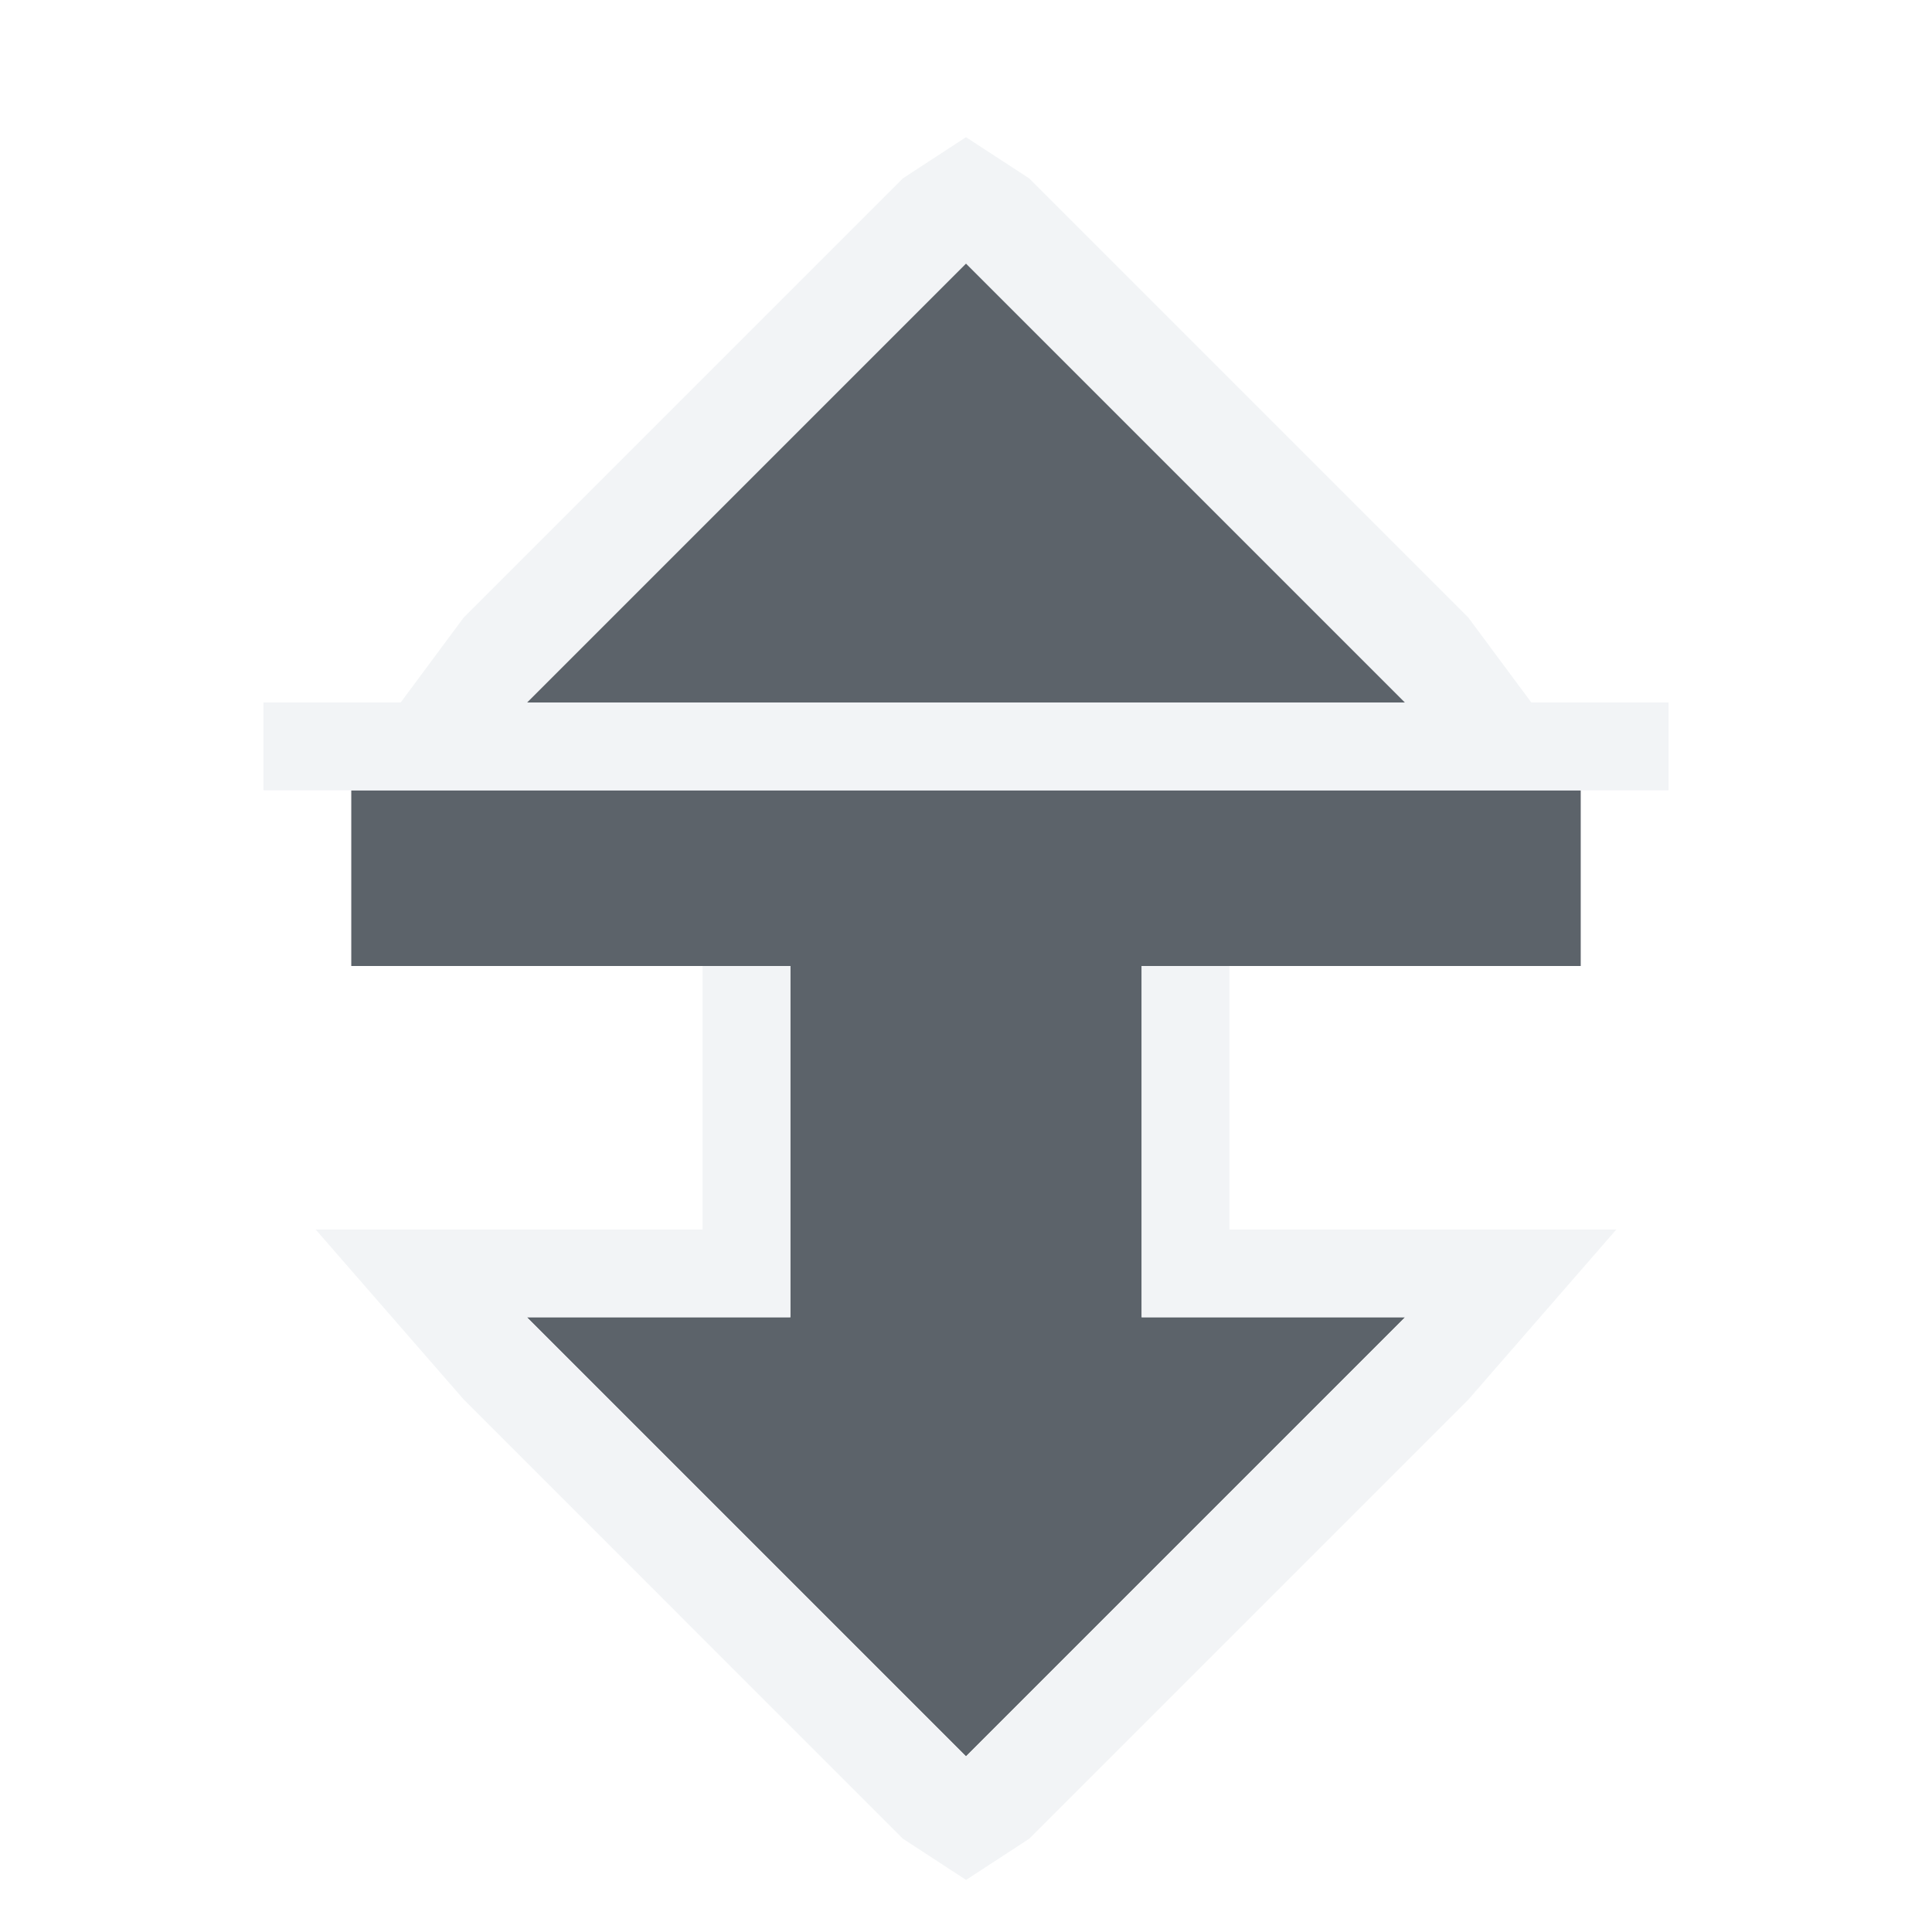
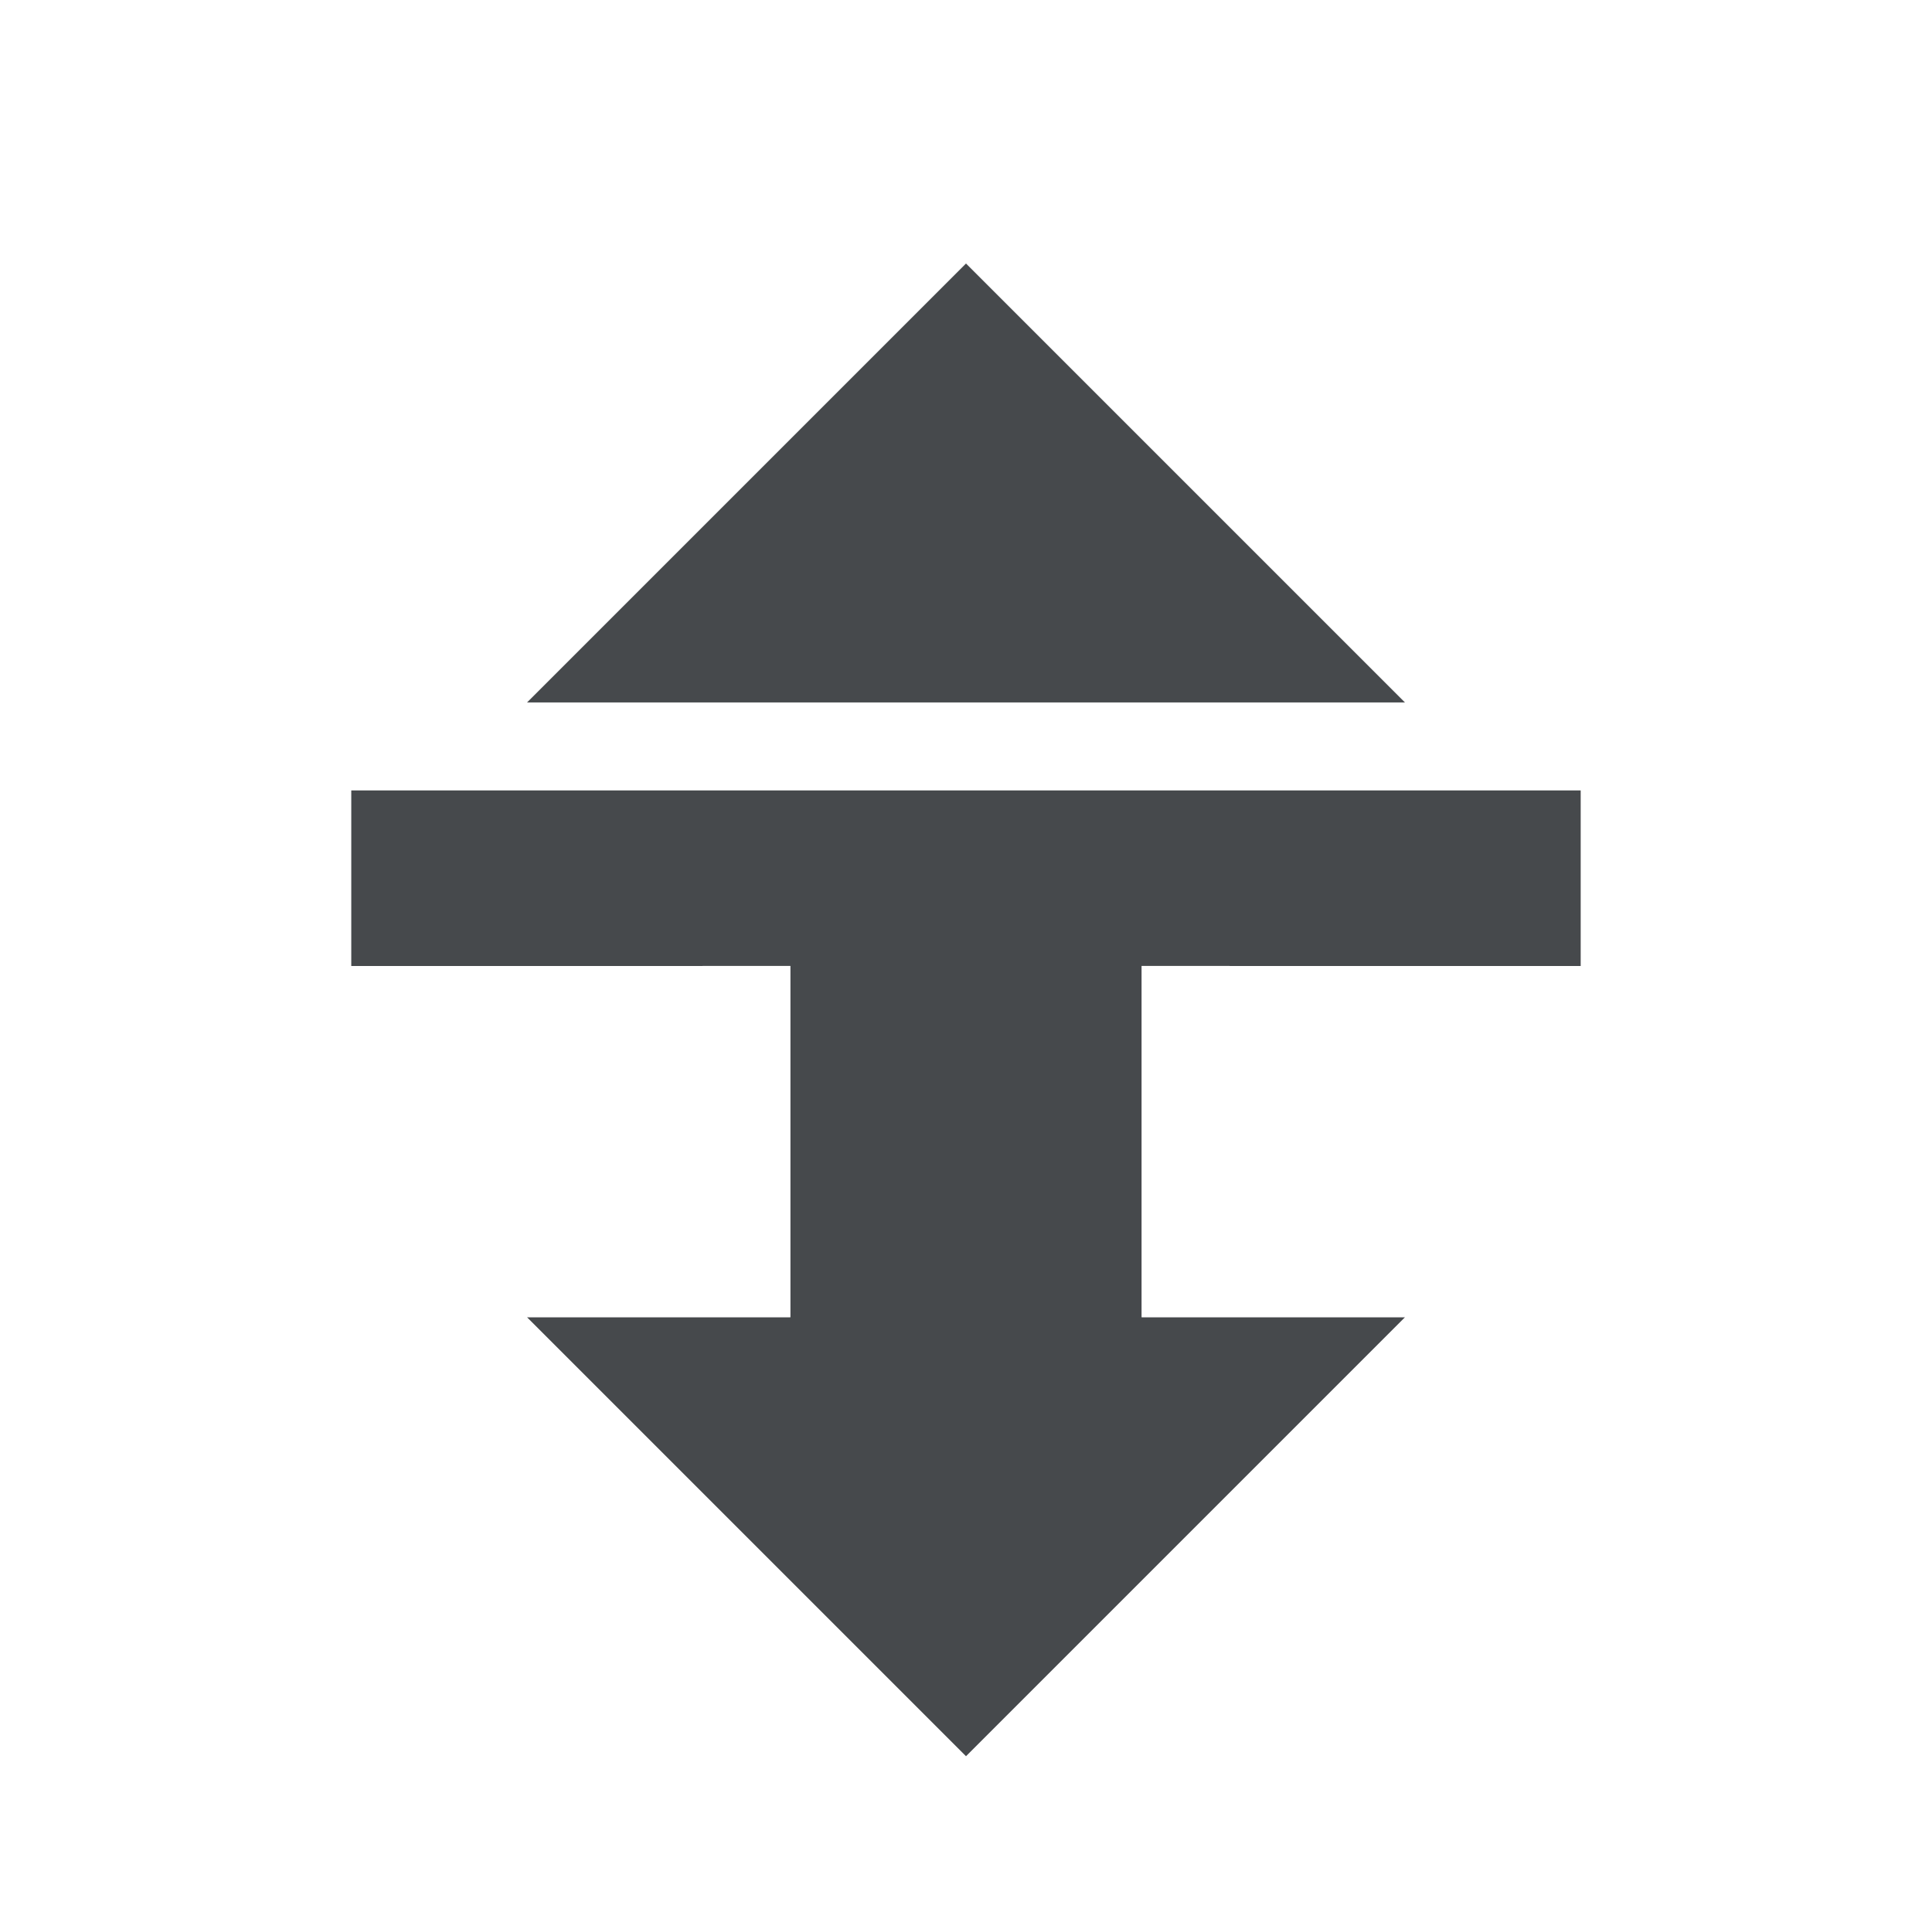
- <svg xmlns="http://www.w3.org/2000/svg" width="22" height="22" id="svg2" version="1.1">
-   <defs id="defs4" />
-   <g id="layer1" transform="translate(-375,-506.3622)">
-     <path id="path2984" d="m 386,509.362 -5,5 10,0 z m -7,6 0,2 5,0 0,4 -3,0 5,5 5,-5 -3,0 0,-4 5,0 0,-2 z" style="color:#000000;fill:#27303a;fill-opacity:0.753;fill-rule:nonzero;stroke-width:1;stroke-linecap:butt;stroke-linejoin:miter;stroke-miterlimit:4;stroke-opacity:1;stroke-dasharray:none;stroke-dashoffset:0;marker:none;visibility:visible;display:inline;overflow:visible;enable-background:accumulate" />
-     <path style="font-size:medium;font-style:normal;font-variant:normal;font-weight:normal;font-stretch:normal;text-indent:0;text-align:start;text-decoration:none;line-height:normal;letter-spacing:normal;word-spacing:normal;text-transform:none;direction:ltr;block-progression:tb;writing-mode:lr-tb;text-anchor:start;baseline-shift:baseline;color:#000000;fill:#f1f3f5;fill-opacity:0.903;fill-rule:nonzero;stroke:none;stroke-width:2;marker:none;visibility:visible;display:inline;overflow:visible;enable-background:accumulate;font-family:Sans;-inkscape-font-specification:Sans" d="m 11,1.562 -0.719,0.469 -5,5 L 4.562,8 4,8 3,8 l 0,1 1,0 0,0 0,2 4,0 0,3 -2,0 -2.406,0 1.688,1.938 5,5 0.719,0.469 0.719,-0.469 5,-5 L 18.406,14 16,14 l -2,0 0,-3 4,0 0,-2 0,0 1,0 0,-1 -1,0 -0.562,0 -0.719,-0.969 -5,-5 z M 11,3 16,8 6,8 z m -7,6 14,0 0,2 -5,0 0,4 3,0 -5,5 -5,-5 3,0 0,-4 -5,0 z" transform="translate(375,506.3622)" id="path2985" />
-   </g>
+ <svg xmlns="http://www.w3.org/2000/svg" id="a" width="22" height="22" version="1.1">
+   <defs id="c">
+     <style id="current-color-scheme" type="text/css">.ColorScheme-Text {color:#090d11;}.ColorScheme-Background{color:#ffffff;}</style>
+   </defs>
+   <path id="e" class="ColorScheme-Text" d="m11 3-5 5h10zm-7 6v2h5v4h-3l5 5 5-5h-3v-4h5v-2z" style="fill-opacity:.75;fill:currentColor" />
+   <path id="b" class="ColorScheme-Background" d="m11 1.56-0.719 0.469-5 5-0.719 0.969h-1.562v1h1v2h4v3h-4.406l1.688 1.938 5 5 0.719 0.469 0.719-0.469 5-5 1.688-1.938h-4.406v-3h4v-2h1v-1h-1.562l-0.719-0.969-5-5zm0 1.438 5 5h-10zm-7 6h14v2h-5v4h3l-5 5-5-5h3v-4h-5z" style="fill-opacity:.5;fill:currentColor" />
</svg>
